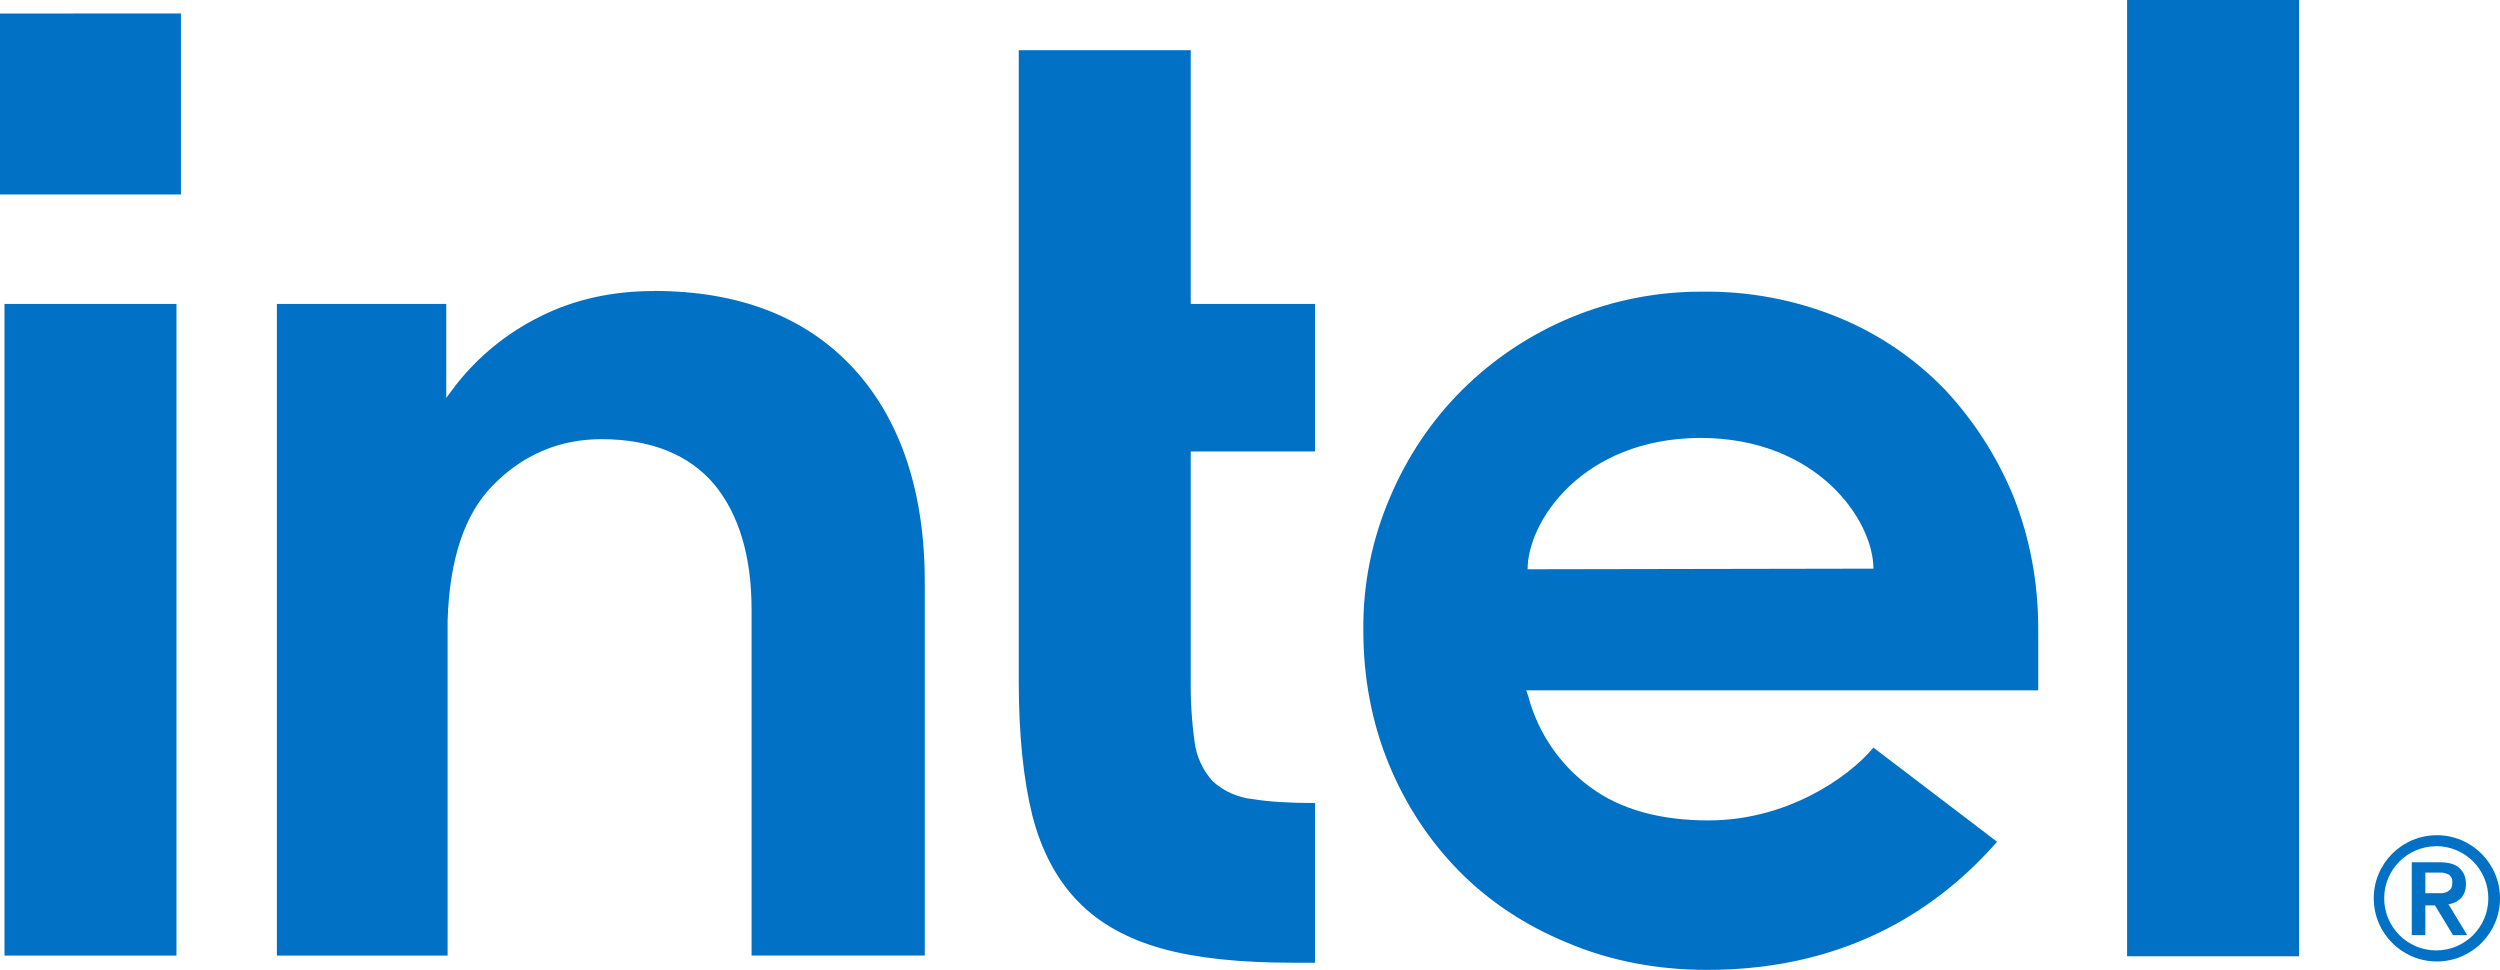
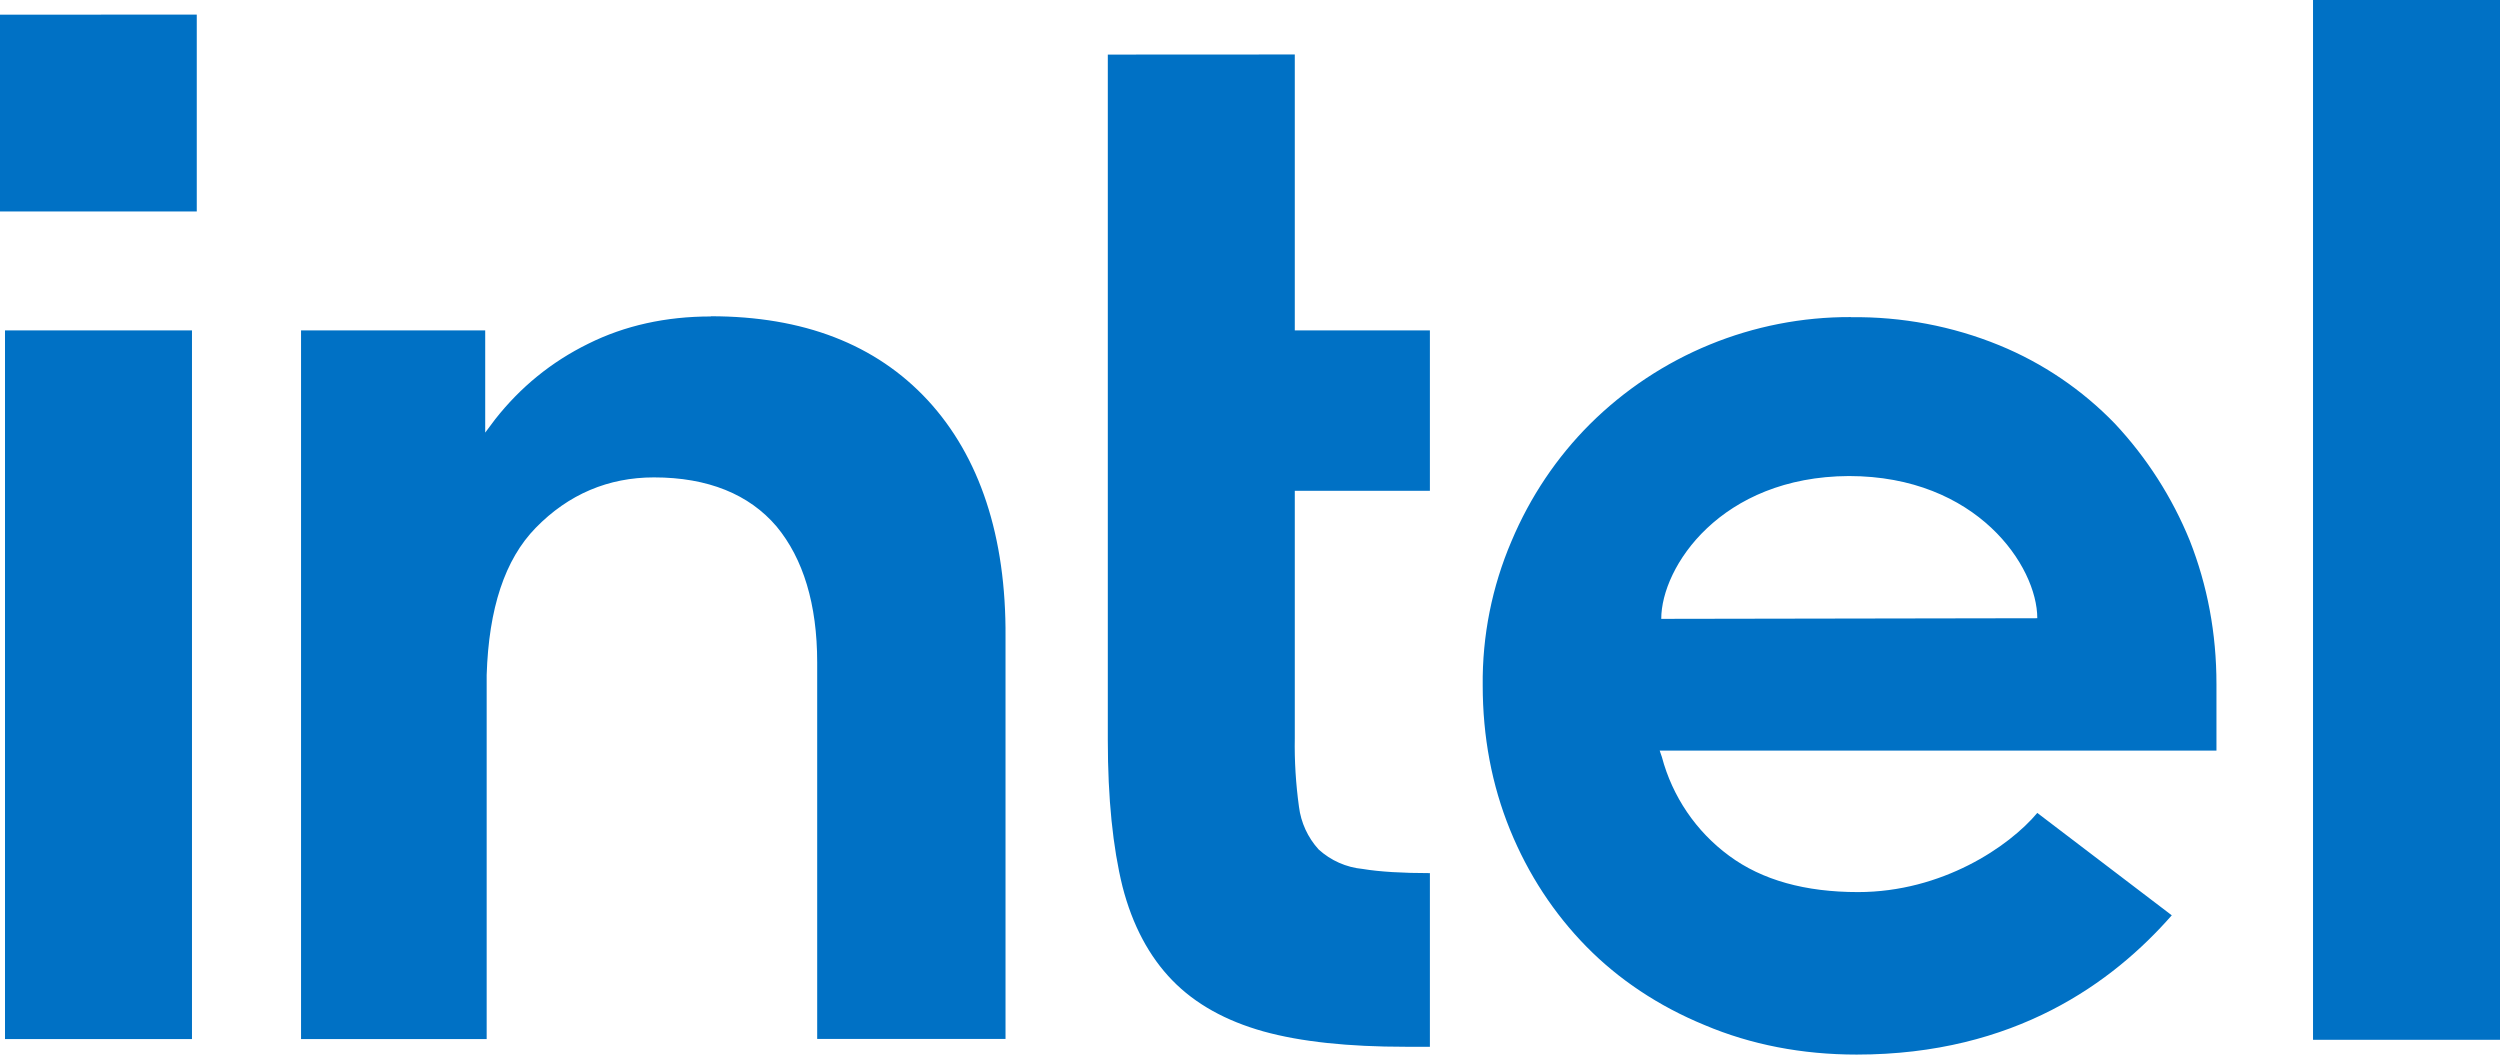
- <svg xmlns="http://www.w3.org/2000/svg" role="img" version="1.1" viewBox="0 0 24 9.311">
-   <path d="m20.42 0v9.18h1.651v-9.18zm-20.42.13v1.737h1.737v-1.738zm9.78.352v6.053c0 .513.044.945.13 1.292.087.34.235.618.44.828.203.21.475.359.803.451.334.093.754.136 1.255.136h.216v-1.533c-.24 0-.445-.012-.593-.037a.672.672 0 01-.39-.173.693.693 0 01-.173-.377 4.002 4.002 0 01-.037-.606v-2.182h1.193v-1.416h-1.193v-2.436zm-3.505 2.312c-.396 0-.76.08-1.082.241-.327.161-.6.384-.822.668l-.087.117v-.902h-1.626v6.256h1.639v-3.214c.018-.588.16-1.02.433-1.299.29-.297.642-.445 1.044-.445.476 0 .841.149 1.082.433.235.284.359.686.359 1.2v3.324h1.663v-3.548c.006-.89-.229-1.595-.686-2.09-.458-.495-1.1-.742-1.917-.742zm10.065.006a3.252 3.252 0 00-2.306.946c-.29.29-.525.637-.692 1.033a3.145 3.145 0 00-.254 1.273c0 .452.08.878.241 1.274.161.395.39.742.674 1.032s.637.526 1.045.693c.408.173.86.26 1.342.26 1.397 0 2.262-.637 2.782-1.23l-1.187-.904c-.248.297-.841.699-1.583.699-.464 0-.847-.105-1.138-.321a1.588 1.588 0 01-.593-.872l-.019-.056h4.915v-.587c0-.451-.08-.872-.235-1.267a3.393 3.393 0 00-.661-1.033 3.013 3.013 0 00-1.02-.692 3.345 3.345 0 00-1.311-.248zm-16.297.118v6.256h1.651v-6.256zm16.278 1.286c1.132 0 1.664.797 1.664 1.255l-3.32.006c0-.458.525-1.255 1.656-1.261zm7.073 3.814a.606.606 0 00-.606.606.606.606 0 00.606.606.606.606 0 00.606-.606.606.606 0 00-.606-.606zm-.008.105a.5.5 0 01.002 0 .5.5 0 01.5.501.5.5 0 01-.5.5.5.5 0 01-.5-.5.5.5 0 01.498-.5zm-.233.155v.699h.13v-.285h.093l.173.285h.136l-.18-.297a.191.191 0 00.118-.056c.03-.03.05-.074.05-.136 0-.068-.02-.117-.063-.154-.037-.038-.105-.056-.185-.056zm.13.099h.154c.019 0 .037.006.056.012a.064.064 0 01.037.031c.013.013.012.031.012.056a.124.124 0 01-.012.055.164.164 0 01-.037.031c-.019.006-.037.013-.056.013h-.154z" fill="#0071c5" />
+ <svg xmlns="http://www.w3.org/2000/svg" fill="currentColor" version="1.1" viewBox="0 0 24 10.125">
+   <path d="m22.205 0v9.982h1.795v-9.982zm-22.205.141v1.889h1.889v-1.89zm10.635.383v6.582c0 .558.048 1.028.141 1.405.095.37.256.672.478.9.221.228.517.39.873.49.363.101.82.148 1.365.148h.235v-1.667c-.261 0-.484-.013-.645-.04-.158-.015-.307-.081-.424-.188-.103-.114-.169-.257-.188-.41-.03-.218-.044-.439-.04-.659v-2.373h1.297v-1.54h-1.297v-2.649zm-3.811 2.514c-.431 0-.826.087-1.177.262-.356.175-.652.418-.894.726l-.095.127v-.981h-1.768v6.803h1.782v-3.495c.02-.639.174-1.109.471-1.413.315-.323.698-.484 1.135-.484.518 0 .914.162 1.177.471.256.309.39.746.39 1.305v3.615h1.808v-3.858c.007-.968-.249-1.734-.746-2.273-.498-.538-1.196-.807-2.084-.807zm10.945.006c-.939-.004-1.841.366-2.507 1.029-.315.315-.571.693-.752 1.123-.187.437-.281.909-.276 1.384 0 .491.087.955.262 1.385.175.43.424.807.733 1.122s.693.572 1.136.754c.444.188.935.283 1.459.283 1.519 0 2.46-.693 3.025-1.337l-1.291-.983c-.27.323-.914.76-1.721.76-.505 0-.921-.114-1.238-.349-.317-.233-.544-.568-.645-.948l-.021-.061h5.345v-.638c0-.49-.087-.948-.256-1.378-.169-.415-.413-.796-.719-1.123-.314-.325-.692-.581-1.109-.752-.452-.185-.937-.276-1.426-.27zm-17.721.128v6.803h1.795v-6.803zm17.701 1.398c1.231 0 1.809.867 1.809 1.365l-3.61.006c0-.498.571-1.365 1.801-1.371z" fill="#0071c5" />
</svg>
